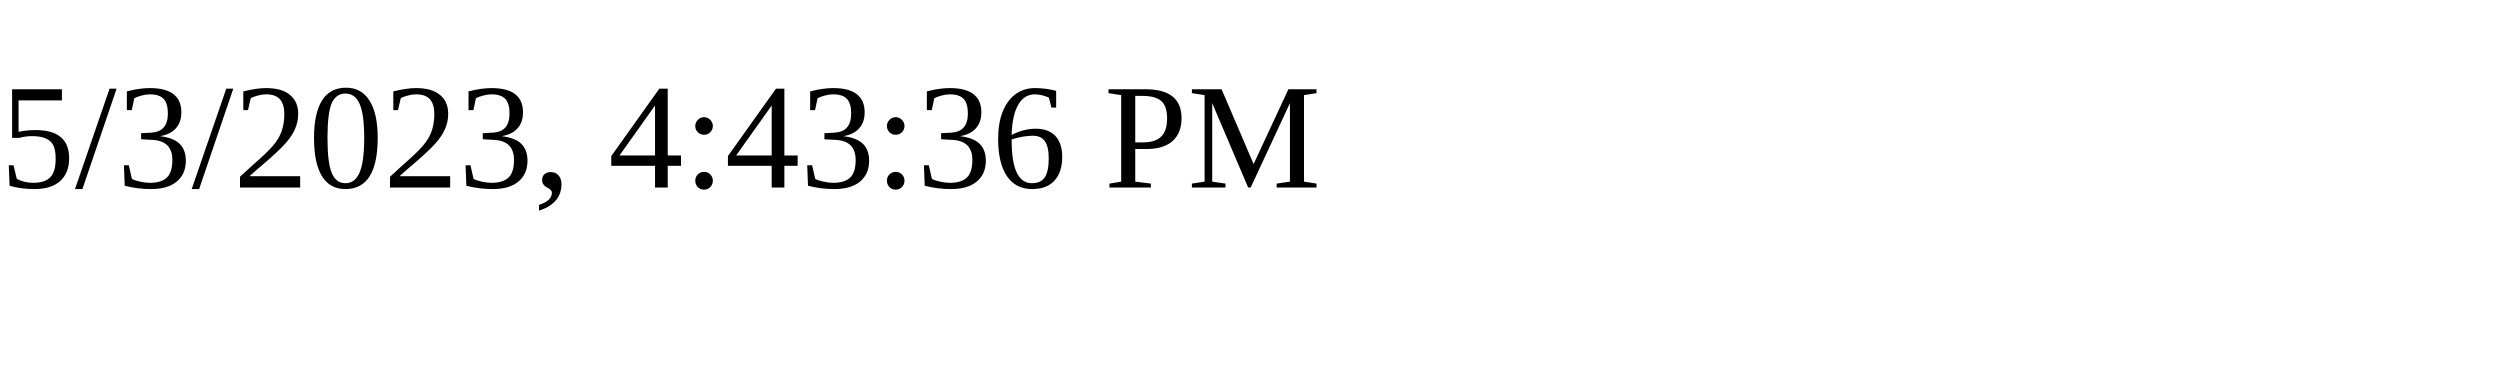
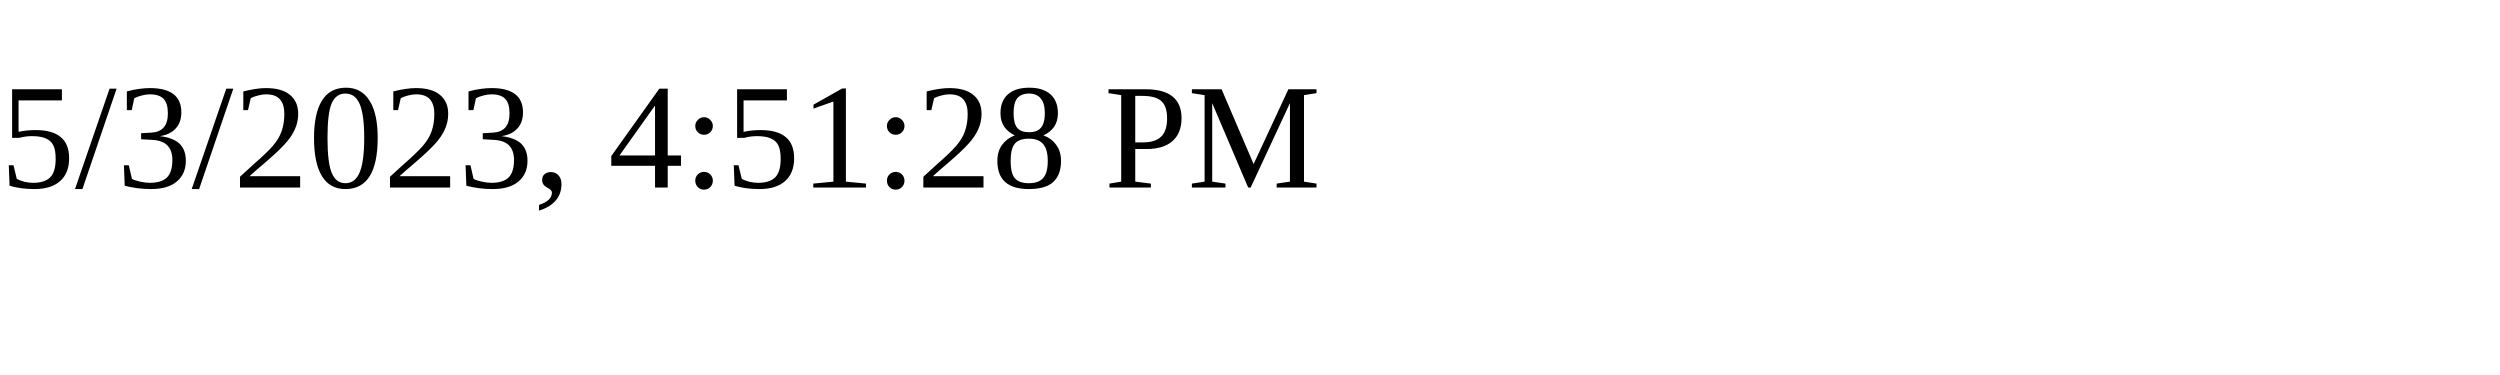
<svg xmlns="http://www.w3.org/2000/svg" height="30" width="200">
-   <text x="0" y="15">5/3/2023, 4:43:36 PM</text>
+   <text x="0" y="15">5/3/2023, 4:51:28 PM</text>
</svg>
